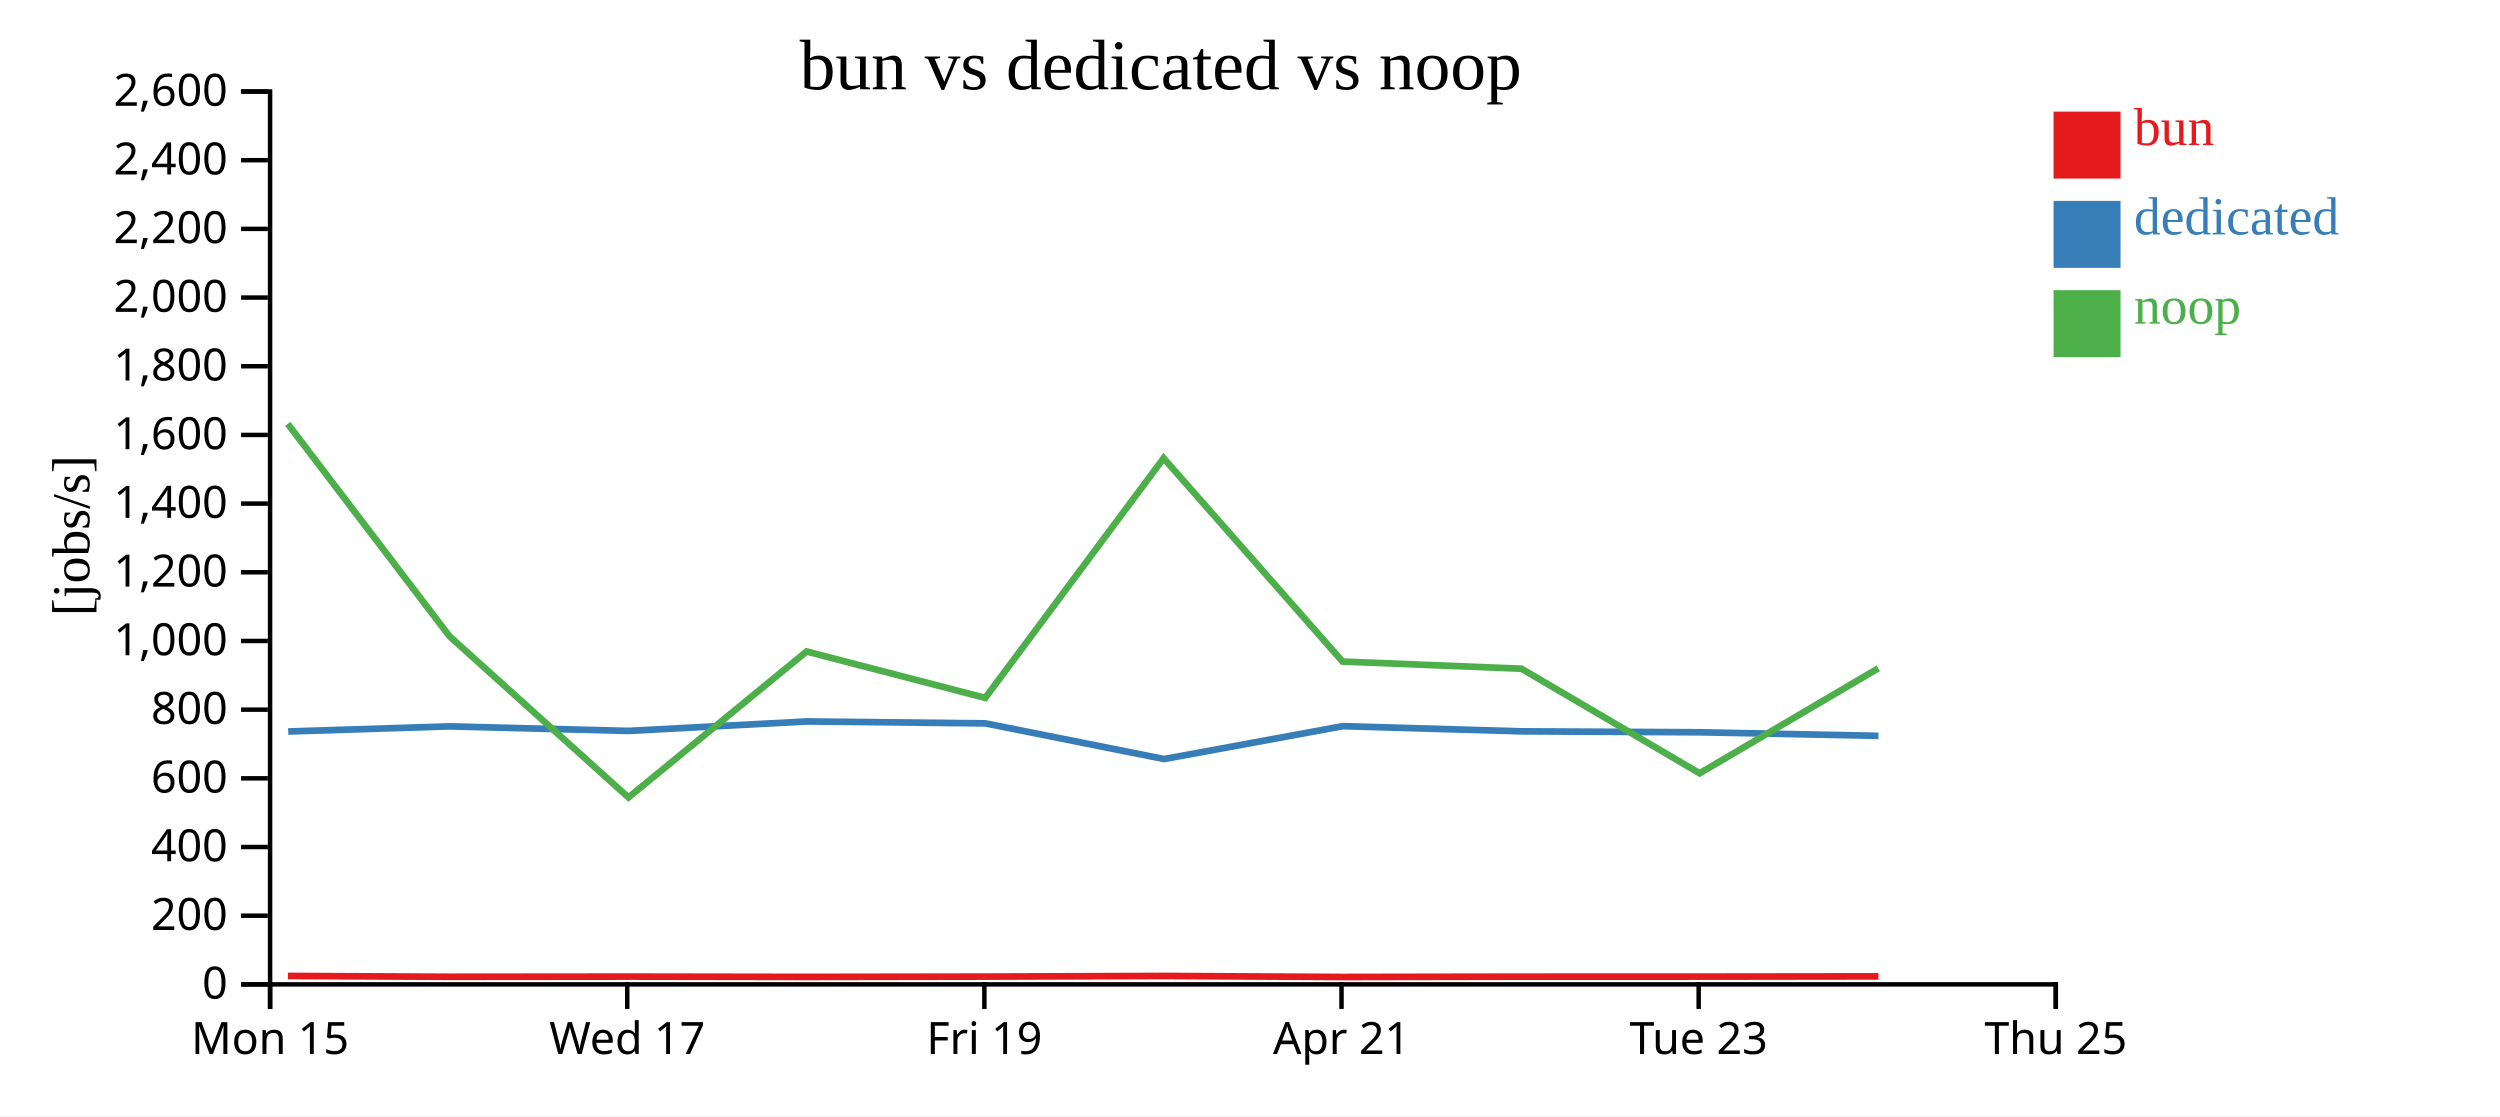
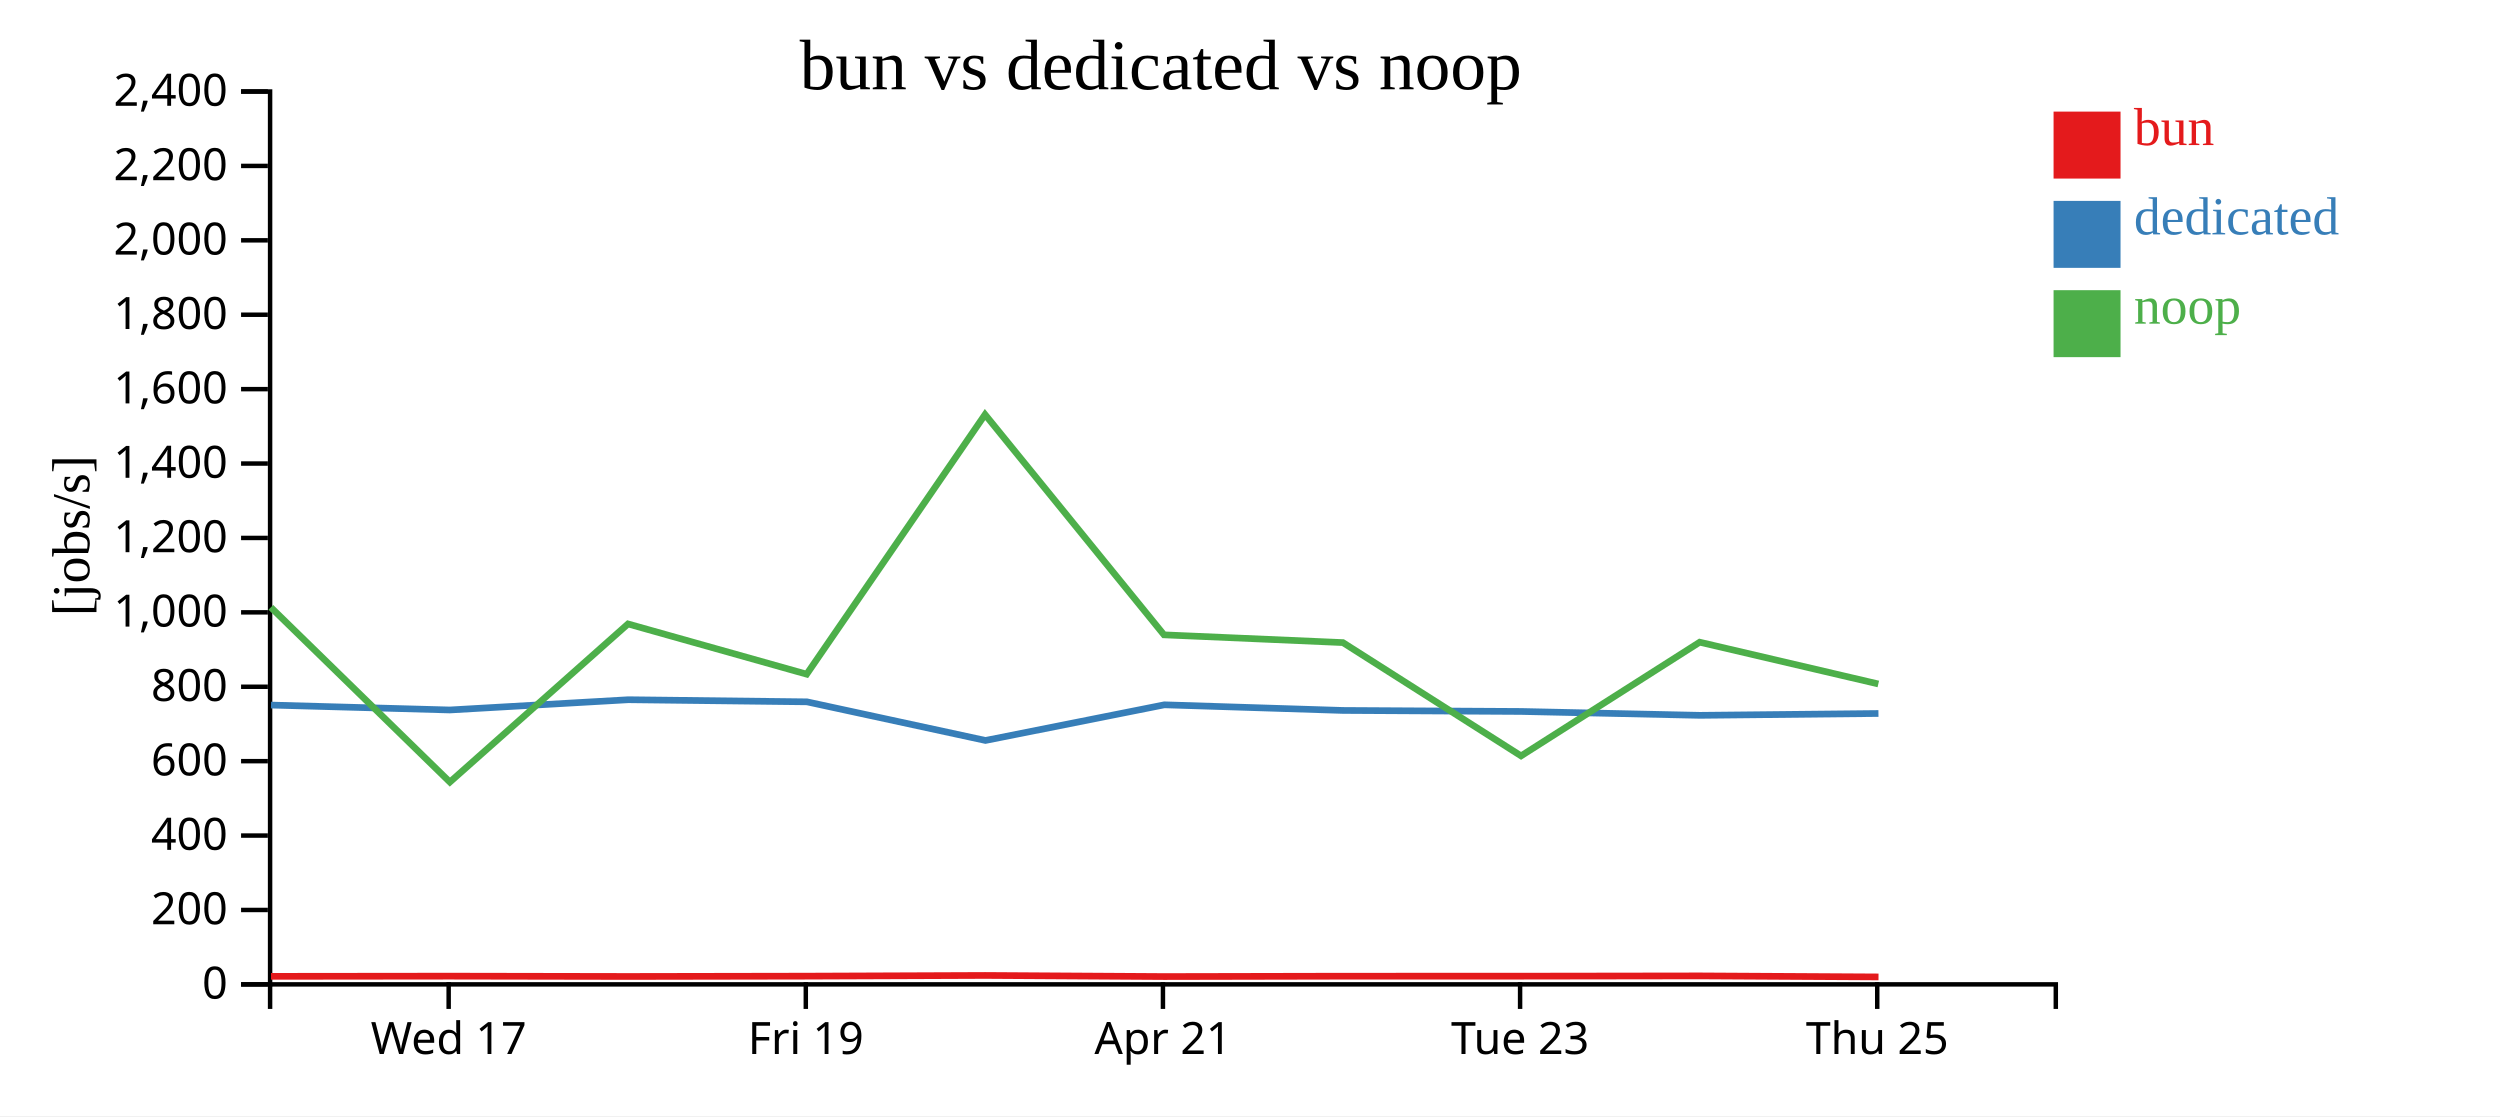
<svg xmlns="http://www.w3.org/2000/svg" width="560" height="250">
  <rect width="100%" height="100%" fill="white" />
  <g transform="translate(60,20)">
    <g transform="translate(0,200)" fill="none" font-size="10" font-family="sans-serif" text-anchor="middle">
      <path class="domain" stroke="currentColor" d="M0.5,6V0.5H400.5V6" />
-       <g class="tick" opacity="1" transform="translate(0.5,0)">
-         <line stroke="currentColor" y2="6" />
-         <text fill="currentColor" y="9" dy="0.71em">Mon 15</text>
-       </g>
-       <g class="tick" opacity="1" transform="translate(80.5,0)">
+       <g class="tick" opacity="1" transform="translate(40.5,0)">
        <line stroke="currentColor" y2="6" />
        <text fill="currentColor" y="9" dy="0.71em">Wed 17</text>
      </g>
-       <g class="tick" opacity="1" transform="translate(160.5,0)">
+       <g class="tick" opacity="1" transform="translate(120.5,0)">
        <line stroke="currentColor" y2="6" />
        <text fill="currentColor" y="9" dy="0.71em">Fri 19</text>
      </g>
-       <g class="tick" opacity="1" transform="translate(240.5,0)">
+       <g class="tick" opacity="1" transform="translate(200.5,0)">
        <line stroke="currentColor" y2="6" />
        <text fill="currentColor" y="9" dy="0.71em">Apr 21</text>
      </g>
-       <g class="tick" opacity="1" transform="translate(320.5,0)">
+       <g class="tick" opacity="1" transform="translate(280.5,0)">
        <line stroke="currentColor" y2="6" />
        <text fill="currentColor" y="9" dy="0.71em">Tue 23</text>
      </g>
-       <g class="tick" opacity="1" transform="translate(400.5,0)">
+       <g class="tick" opacity="1" transform="translate(360.5,0)">
        <line stroke="currentColor" y2="6" />
        <text fill="currentColor" y="9" dy="0.71em">Thu 25</text>
      </g>
    </g>
    <g fill="none" font-size="10" font-family="sans-serif" text-anchor="end">
      <path class="domain" stroke="currentColor" d="M-6,200.5H0.5V0.5H-6" />
      <g class="tick" opacity="1" transform="translate(0,200.5)">
        <line stroke="currentColor" x2="-6" />
        <text fill="currentColor" x="-9" dy="0.32em">0</text>
      </g>
-       <g class="tick" opacity="1" transform="translate(0,185.1154)">
+       <g class="tick" opacity="1" transform="translate(0,183.8333)">
        <line stroke="currentColor" x2="-6" />
        <text fill="currentColor" x="-9" dy="0.32em">200</text>
      </g>
-       <g class="tick" opacity="1" transform="translate(0,169.7308)">
+       <g class="tick" opacity="1" transform="translate(0,167.1667)">
        <line stroke="currentColor" x2="-6" />
        <text fill="currentColor" x="-9" dy="0.32em">400</text>
      </g>
-       <g class="tick" opacity="1" transform="translate(0,154.3462)">
+       <g class="tick" opacity="1" transform="translate(0,150.5)">
        <line stroke="currentColor" x2="-6" />
        <text fill="currentColor" x="-9" dy="0.32em">600</text>
      </g>
-       <g class="tick" opacity="1" transform="translate(0,138.9615)">
+       <g class="tick" opacity="1" transform="translate(0,133.8333)">
        <line stroke="currentColor" x2="-6" />
        <text fill="currentColor" x="-9" dy="0.32em">800</text>
      </g>
-       <g class="tick" opacity="1" transform="translate(0,123.5769)">
+       <g class="tick" opacity="1" transform="translate(0,117.1667)">
        <line stroke="currentColor" x2="-6" />
        <text fill="currentColor" x="-9" dy="0.32em">1,000</text>
      </g>
-       <g class="tick" opacity="1" transform="translate(0,108.1923)">
+       <g class="tick" opacity="1" transform="translate(0,100.5)">
        <line stroke="currentColor" x2="-6" />
        <text fill="currentColor" x="-9" dy="0.32em">1,200</text>
      </g>
-       <g class="tick" opacity="1" transform="translate(0,92.80769)">
+       <g class="tick" opacity="1" transform="translate(0,83.83333)">
        <line stroke="currentColor" x2="-6" />
        <text fill="currentColor" x="-9" dy="0.32em">1,400</text>
      </g>
-       <g class="tick" opacity="1" transform="translate(0,77.42308)">
+       <g class="tick" opacity="1" transform="translate(0,67.16667)">
        <line stroke="currentColor" x2="-6" />
        <text fill="currentColor" x="-9" dy="0.32em">1,600</text>
      </g>
-       <g class="tick" opacity="1" transform="translate(0,62.03846)">
+       <g class="tick" opacity="1" transform="translate(0,50.5)">
        <line stroke="currentColor" x2="-6" />
        <text fill="currentColor" x="-9" dy="0.32em">1,800</text>
      </g>
-       <g class="tick" opacity="1" transform="translate(0,46.65385)">
+       <g class="tick" opacity="1" transform="translate(0,33.83333)">
        <line stroke="currentColor" x2="-6" />
        <text fill="currentColor" x="-9" dy="0.32em">2,000</text>
      </g>
-       <g class="tick" opacity="1" transform="translate(0,31.26923)">
+       <g class="tick" opacity="1" transform="translate(0,17.16667)">
        <line stroke="currentColor" x2="-6" />
        <text fill="currentColor" x="-9" dy="0.32em">2,200</text>
      </g>
-       <g class="tick" opacity="1" transform="translate(0,15.88462)">
+       <g class="tick" opacity="1" transform="translate(0,0.5)">
        <line stroke="currentColor" x2="-6" />
        <text fill="currentColor" x="-9" dy="0.32em">2,400</text>
-       </g>
-       <g class="tick" opacity="1" transform="translate(0,0.5)">
-         <line stroke="currentColor" x2="-6" />
-         <text fill="currentColor" x="-9" dy="0.32em">2,600</text>
      </g>
    </g>
    <text text-anchor="middle" style="font-size: 12px" transform="rotate(-90)" y="-40" x="-100">[jobs/s]</text>
    <text text-anchor="middle" style="font-size: 16px" y="0" x="200">bun vs dedicated vs noop</text>
-     <path class="line" fill="none" stroke="#e41a1c" stroke-width="1.5" d="M4.489,198.613L40.706,198.801L80.81,198.76L120.716,198.827L160.736,198.76L200.684,198.615L240.777,198.845L280.853,198.77L320.756,198.762L360.769,198.708" />
-     <path class="line" fill="none" stroke="#377eb8" stroke-width="1.5" d="M4.561,143.854L40.706,142.709L80.757,143.725L120.744,141.604L160.76,142.04L200.737,150.026L240.818,142.656L280.815,143.82L320.754,144.031L360.782,144.832" />
-     <path class="line" fill="none" stroke="#4daf4a" stroke-width="1.5" d="M4.456,74.944L40.666,122.503L80.771,158.63L120.676,125.933L160.694,136.327L200.649,82.638L240.735,128.189L280.814,129.792L320.717,153.215L360.729,129.709" />
+     <path class="line" fill="none" stroke="#e41a1c" stroke-width="1.5" d="M0.706,198.701L40.81,198.656L80.716,198.729L120.736,198.657L160.684,198.5L200.777,198.749L240.853,198.667L280.756,198.659L320.769,198.601L360.787,198.831" />
+     <path class="line" fill="none" stroke="#377eb8" stroke-width="1.5" d="M0.706,137.935L40.757,139.035L80.744,136.737L120.76,137.21L160.737,145.862L200.818,137.877L240.815,139.139L280.754,139.367L320.782,140.235L360.772,139.821" />
+     <path class="line" fill="none" stroke="#4daf4a" stroke-width="1.5" d="M0.666,116.045L40.771,155.182L80.676,119.76L120.694,131.021L160.649,72.858L200.735,122.205L240.814,123.941L280.717,149.316L320.729,123.851L360.742,133.21" />
    <rect class="dot" x="400" y="5" width="15" height="15" style="fill: #e41a1c;" />
    <rect class="dot" x="400" y="25" width="15" height="15" style="fill: #377eb8;" />
    <rect class="dot" x="400" y="45" width="15" height="15" style="fill: #4daf4a;" />
    <text class="label" x="418" y="12.5" style="fill: #e41a1c; alignment-baseline: middle;" text-anchor="left">bun</text>
    <text class="label" x="418" y="32.5" style="fill: #377eb8; alignment-baseline: middle;" text-anchor="left">dedicated</text>
    <text class="label" x="418" y="52.5" style="fill: #4daf4a; alignment-baseline: middle;" text-anchor="left">noop</text>
  </g>
</svg>
